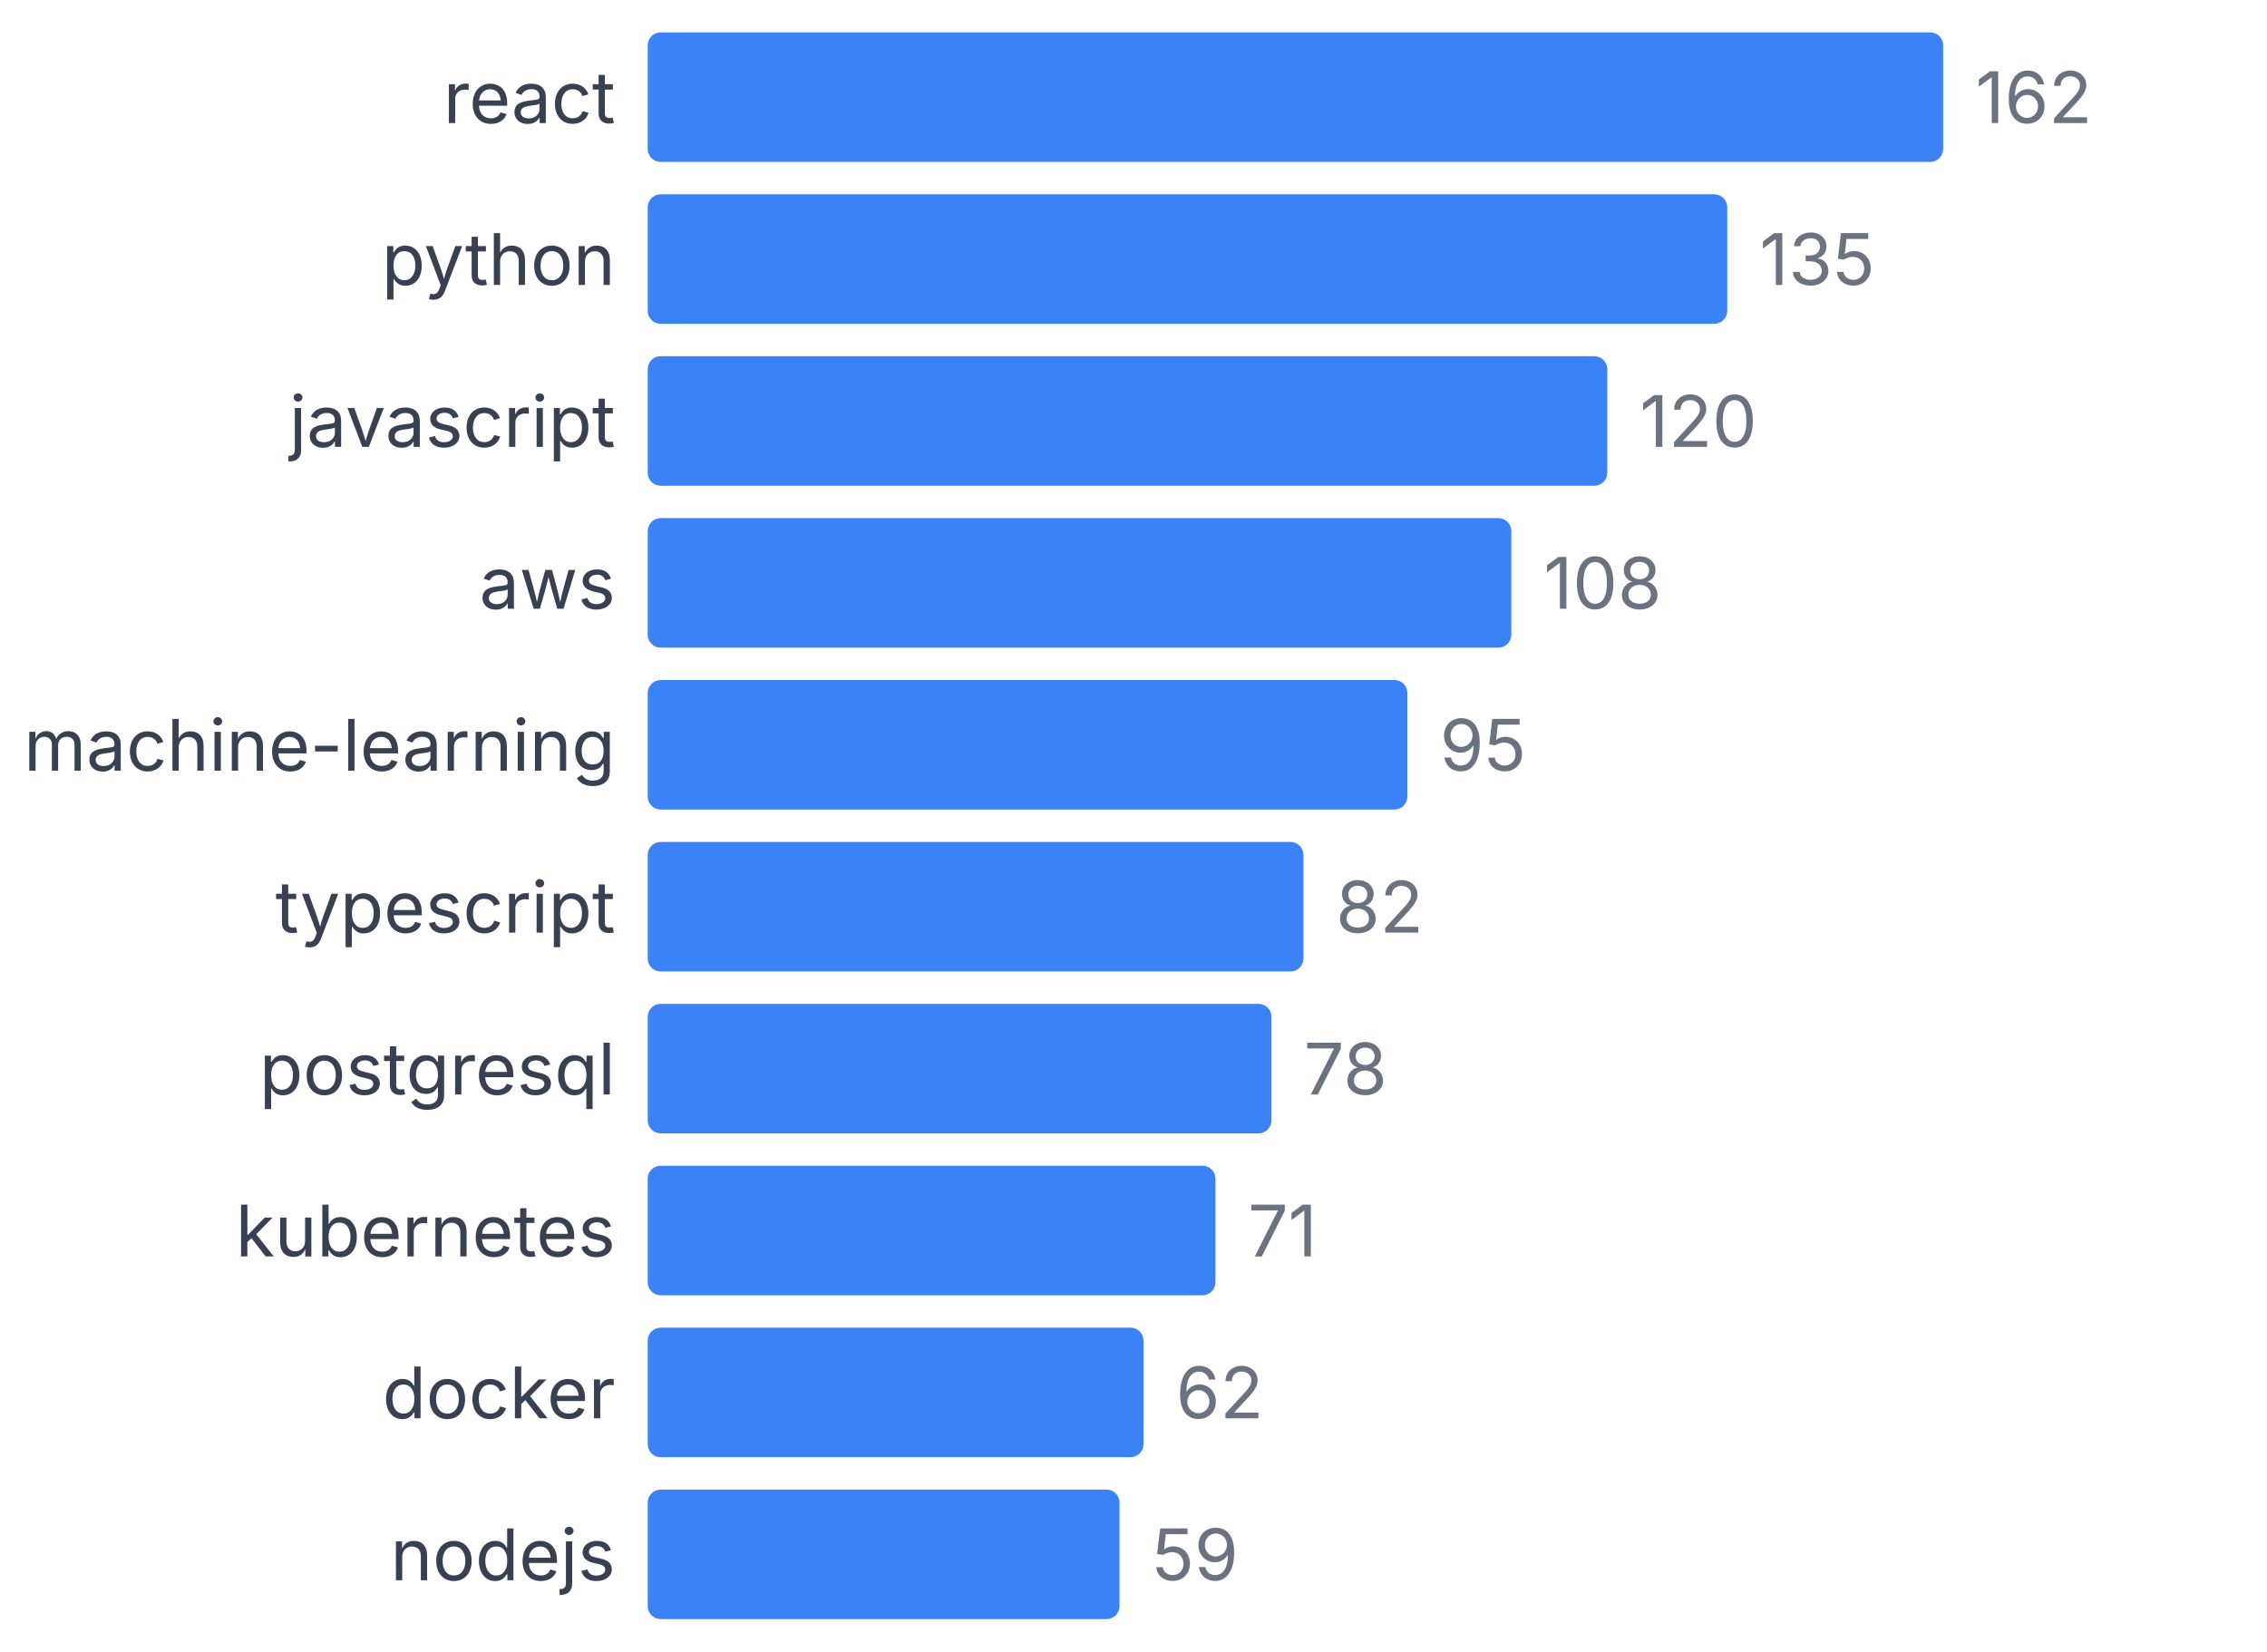
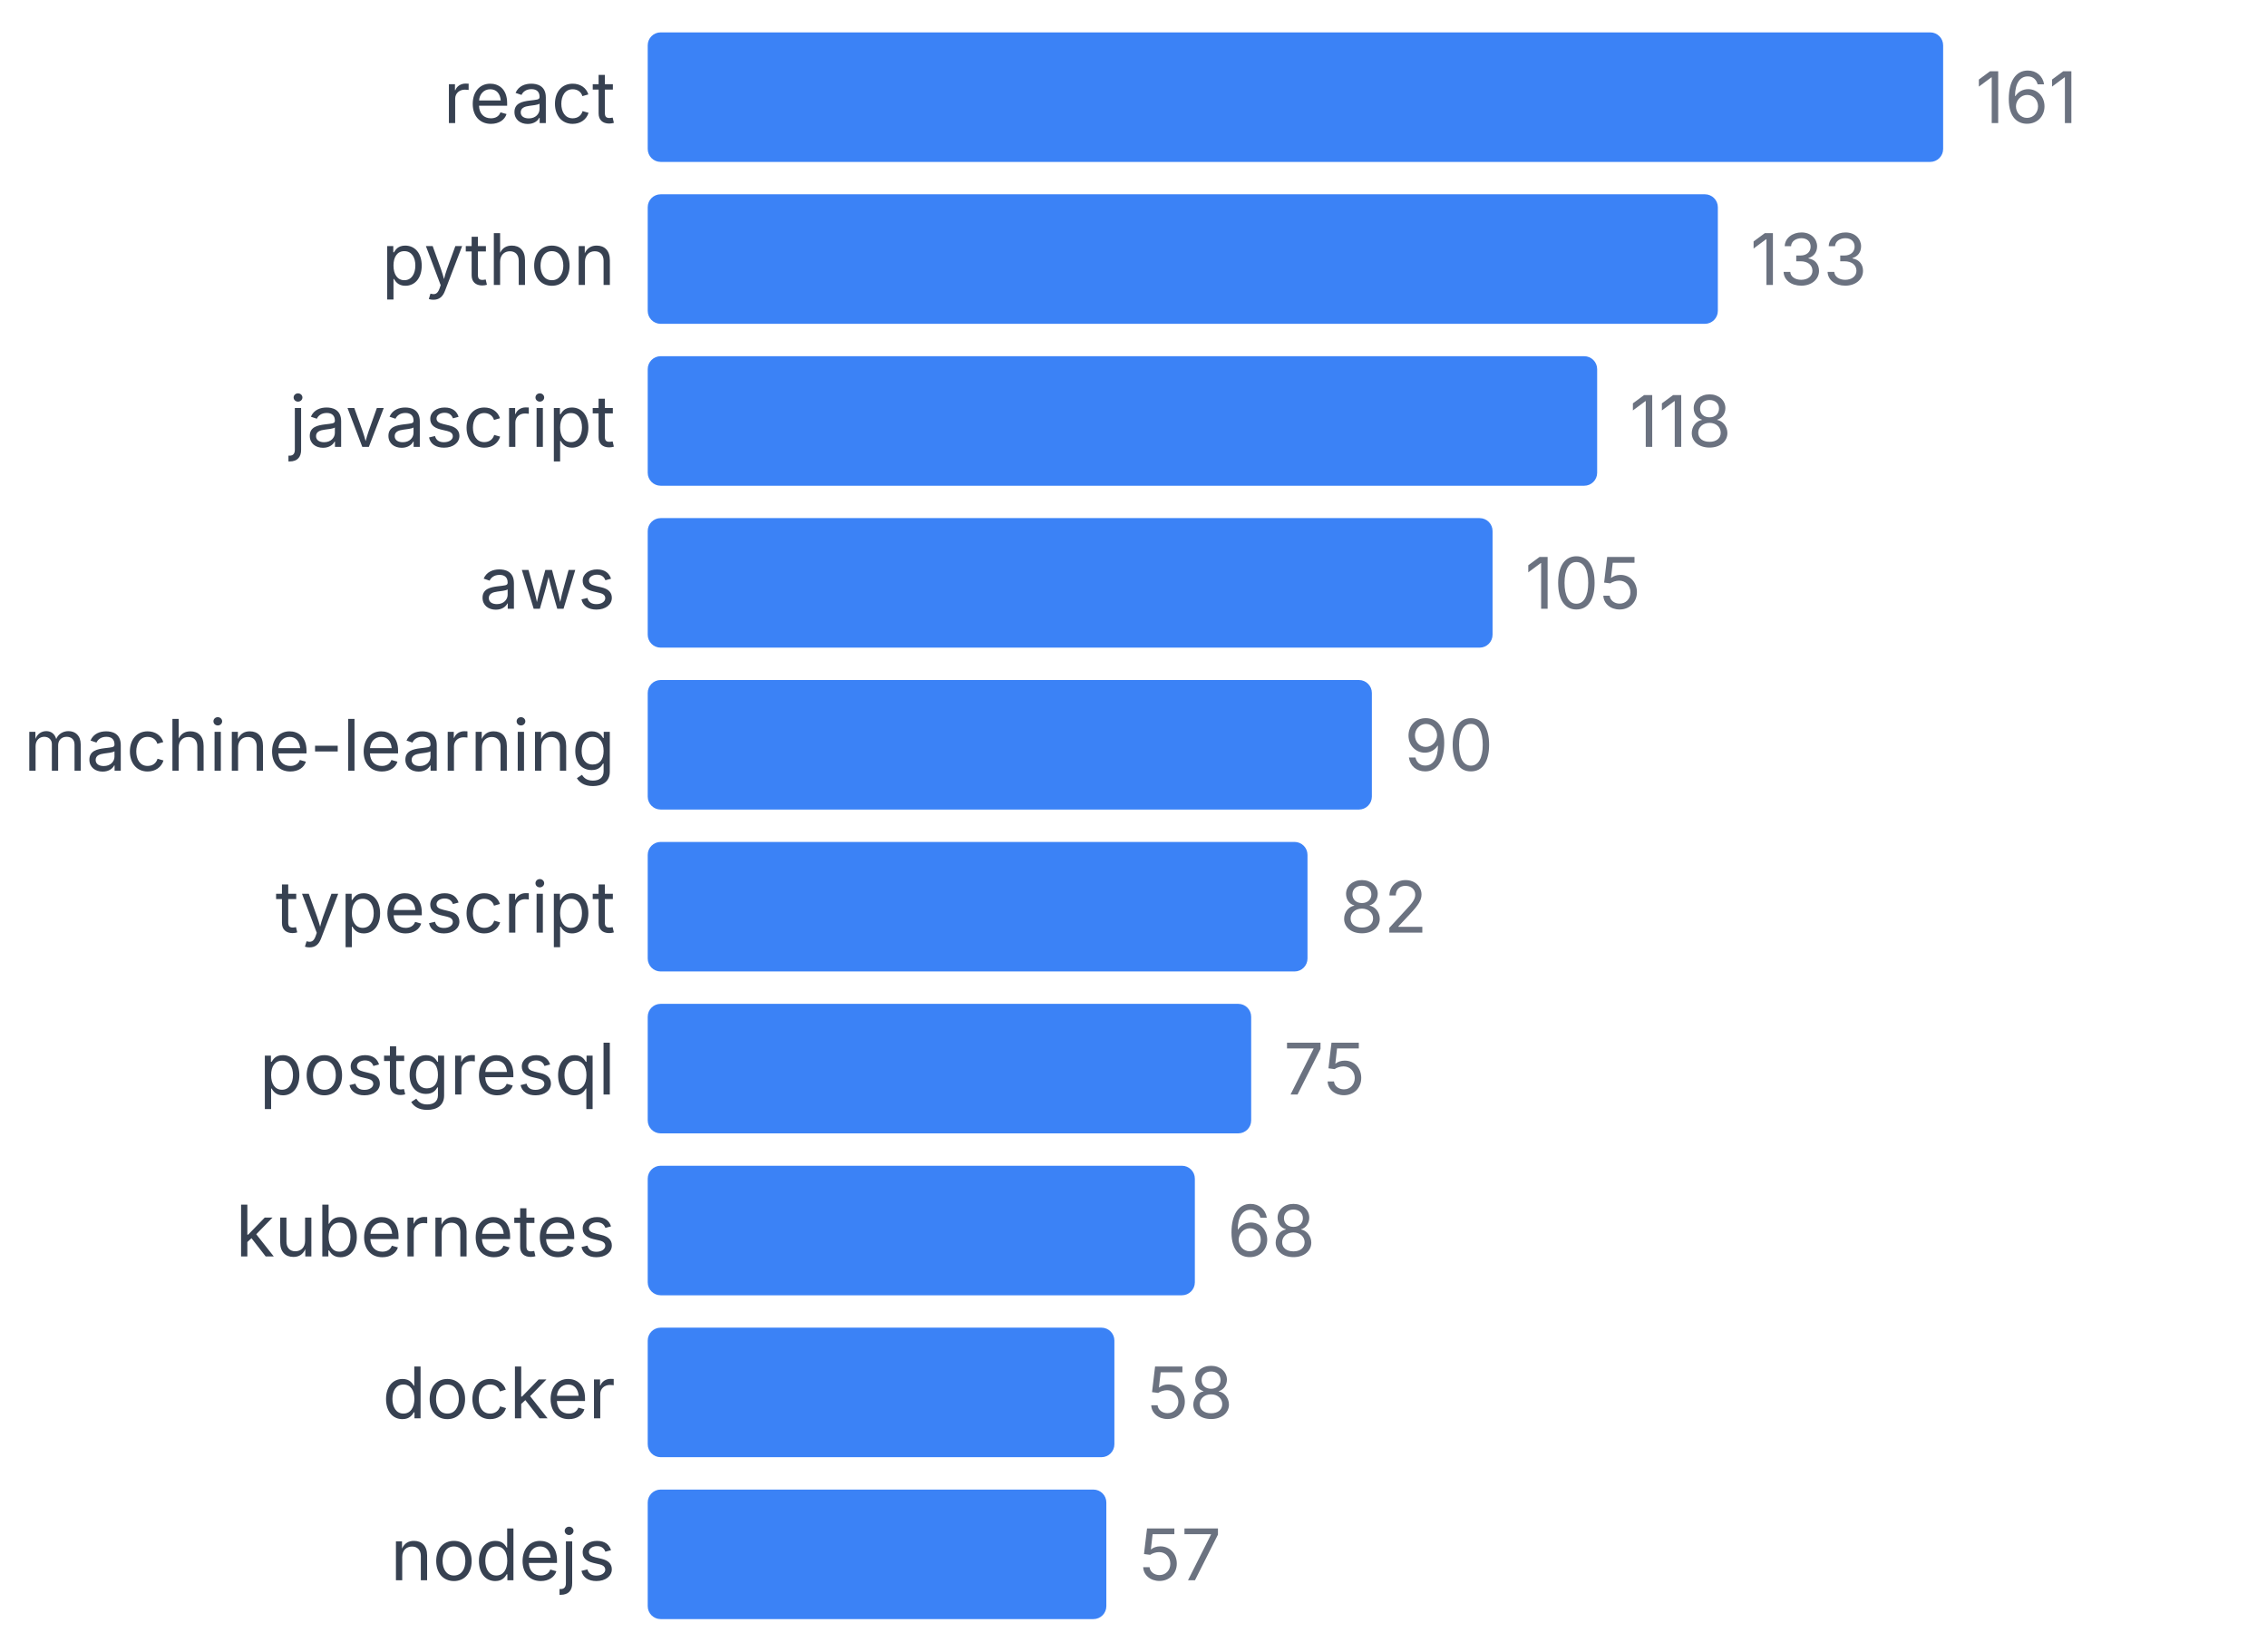
<svg xmlns="http://www.w3.org/2000/svg" width="350" height="255" viewBox="0 0 350 255">
  <style>
    text { font-family: system-ui, -apple-system, sans-serif; }
  </style>
  <text x="95" y="19" text-anchor="end" font-size="11" fill="#374151">react</text>
  <rect x="100" y="5" width="200" height="20" fill="#3b82f6" rx="2" />
-   <text x="305" y="19" font-size="11" fill="#6b7280">162</text>
+   <text x="305" y="19" font-size="11" fill="#6b7280">161</text>
  <text x="95" y="44" text-anchor="end" font-size="11" fill="#374151">python</text>
-   <rect x="100" y="30" width="166.667" height="20" fill="#3b82f6" rx="2" />
-   <text x="271.667" y="44" font-size="11" fill="#6b7280">135</text>
+   <rect x="100" y="30" width="165.217" height="20" fill="#3b82f6" rx="2" />
+   <text x="270.217" y="44" font-size="11" fill="#6b7280">133</text>
  <text x="95" y="69" text-anchor="end" font-size="11" fill="#374151">javascript</text>
-   <rect x="100" y="55" width="148.148" height="20" fill="#3b82f6" rx="2" />
-   <text x="253.148" y="69" font-size="11" fill="#6b7280">120</text>
+   <rect x="100" y="55" width="146.584" height="20" fill="#3b82f6" rx="2" />
+   <text x="251.584" y="69" font-size="11" fill="#6b7280">118</text>
  <text x="95" y="94" text-anchor="end" font-size="11" fill="#374151">aws</text>
-   <rect x="100" y="80" width="133.333" height="20" fill="#3b82f6" rx="2" />
-   <text x="238.333" y="94" font-size="11" fill="#6b7280">108</text>
+   <rect x="100" y="80" width="130.435" height="20" fill="#3b82f6" rx="2" />
+   <text x="235.435" y="94" font-size="11" fill="#6b7280">105</text>
  <text x="95" y="119" text-anchor="end" font-size="11" fill="#374151">machine-learning</text>
-   <rect x="100" y="105" width="117.284" height="20" fill="#3b82f6" rx="2" />
-   <text x="222.284" y="119" font-size="11" fill="#6b7280">95</text>
+   <rect x="100" y="105" width="111.801" height="20" fill="#3b82f6" rx="2" />
+   <text x="216.801" y="119" font-size="11" fill="#6b7280">90</text>
  <text x="95" y="144" text-anchor="end" font-size="11" fill="#374151">typescript</text>
-   <rect x="100" y="130" width="101.235" height="20" fill="#3b82f6" rx="2" />
-   <text x="206.235" y="144" font-size="11" fill="#6b7280">82</text>
+   <rect x="100" y="130" width="101.863" height="20" fill="#3b82f6" rx="2" />
+   <text x="206.863" y="144" font-size="11" fill="#6b7280">82</text>
  <text x="95" y="169" text-anchor="end" font-size="11" fill="#374151">postgresql</text>
-   <rect x="100" y="155" width="96.296" height="20" fill="#3b82f6" rx="2" />
-   <text x="201.296" y="169" font-size="11" fill="#6b7280">78</text>
+   <rect x="100" y="155" width="93.168" height="20" fill="#3b82f6" rx="2" />
+   <text x="198.168" y="169" font-size="11" fill="#6b7280">75</text>
  <text x="95" y="194" text-anchor="end" font-size="11" fill="#374151">kubernetes</text>
-   <rect x="100" y="180" width="87.654" height="20" fill="#3b82f6" rx="2" />
-   <text x="192.654" y="194" font-size="11" fill="#6b7280">71</text>
+   <rect x="100" y="180" width="84.472" height="20" fill="#3b82f6" rx="2" />
+   <text x="189.472" y="194" font-size="11" fill="#6b7280">68</text>
  <text x="95" y="219" text-anchor="end" font-size="11" fill="#374151">docker</text>
-   <rect x="100" y="205" width="76.543" height="20" fill="#3b82f6" rx="2" />
-   <text x="181.543" y="219" font-size="11" fill="#6b7280">62</text>
+   <rect x="100" y="205" width="72.05" height="20" fill="#3b82f6" rx="2" />
+   <text x="177.05" y="219" font-size="11" fill="#6b7280">58</text>
  <text x="95" y="244" text-anchor="end" font-size="11" fill="#374151">nodejs</text>
-   <rect x="100" y="230" width="72.84" height="20" fill="#3b82f6" rx="2" />
-   <text x="177.84" y="244" font-size="11" fill="#6b7280">59</text>
+   <rect x="100" y="230" width="70.807" height="20" fill="#3b82f6" rx="2" />
+   <text x="175.807" y="244" font-size="11" fill="#6b7280">57</text>
</svg>
